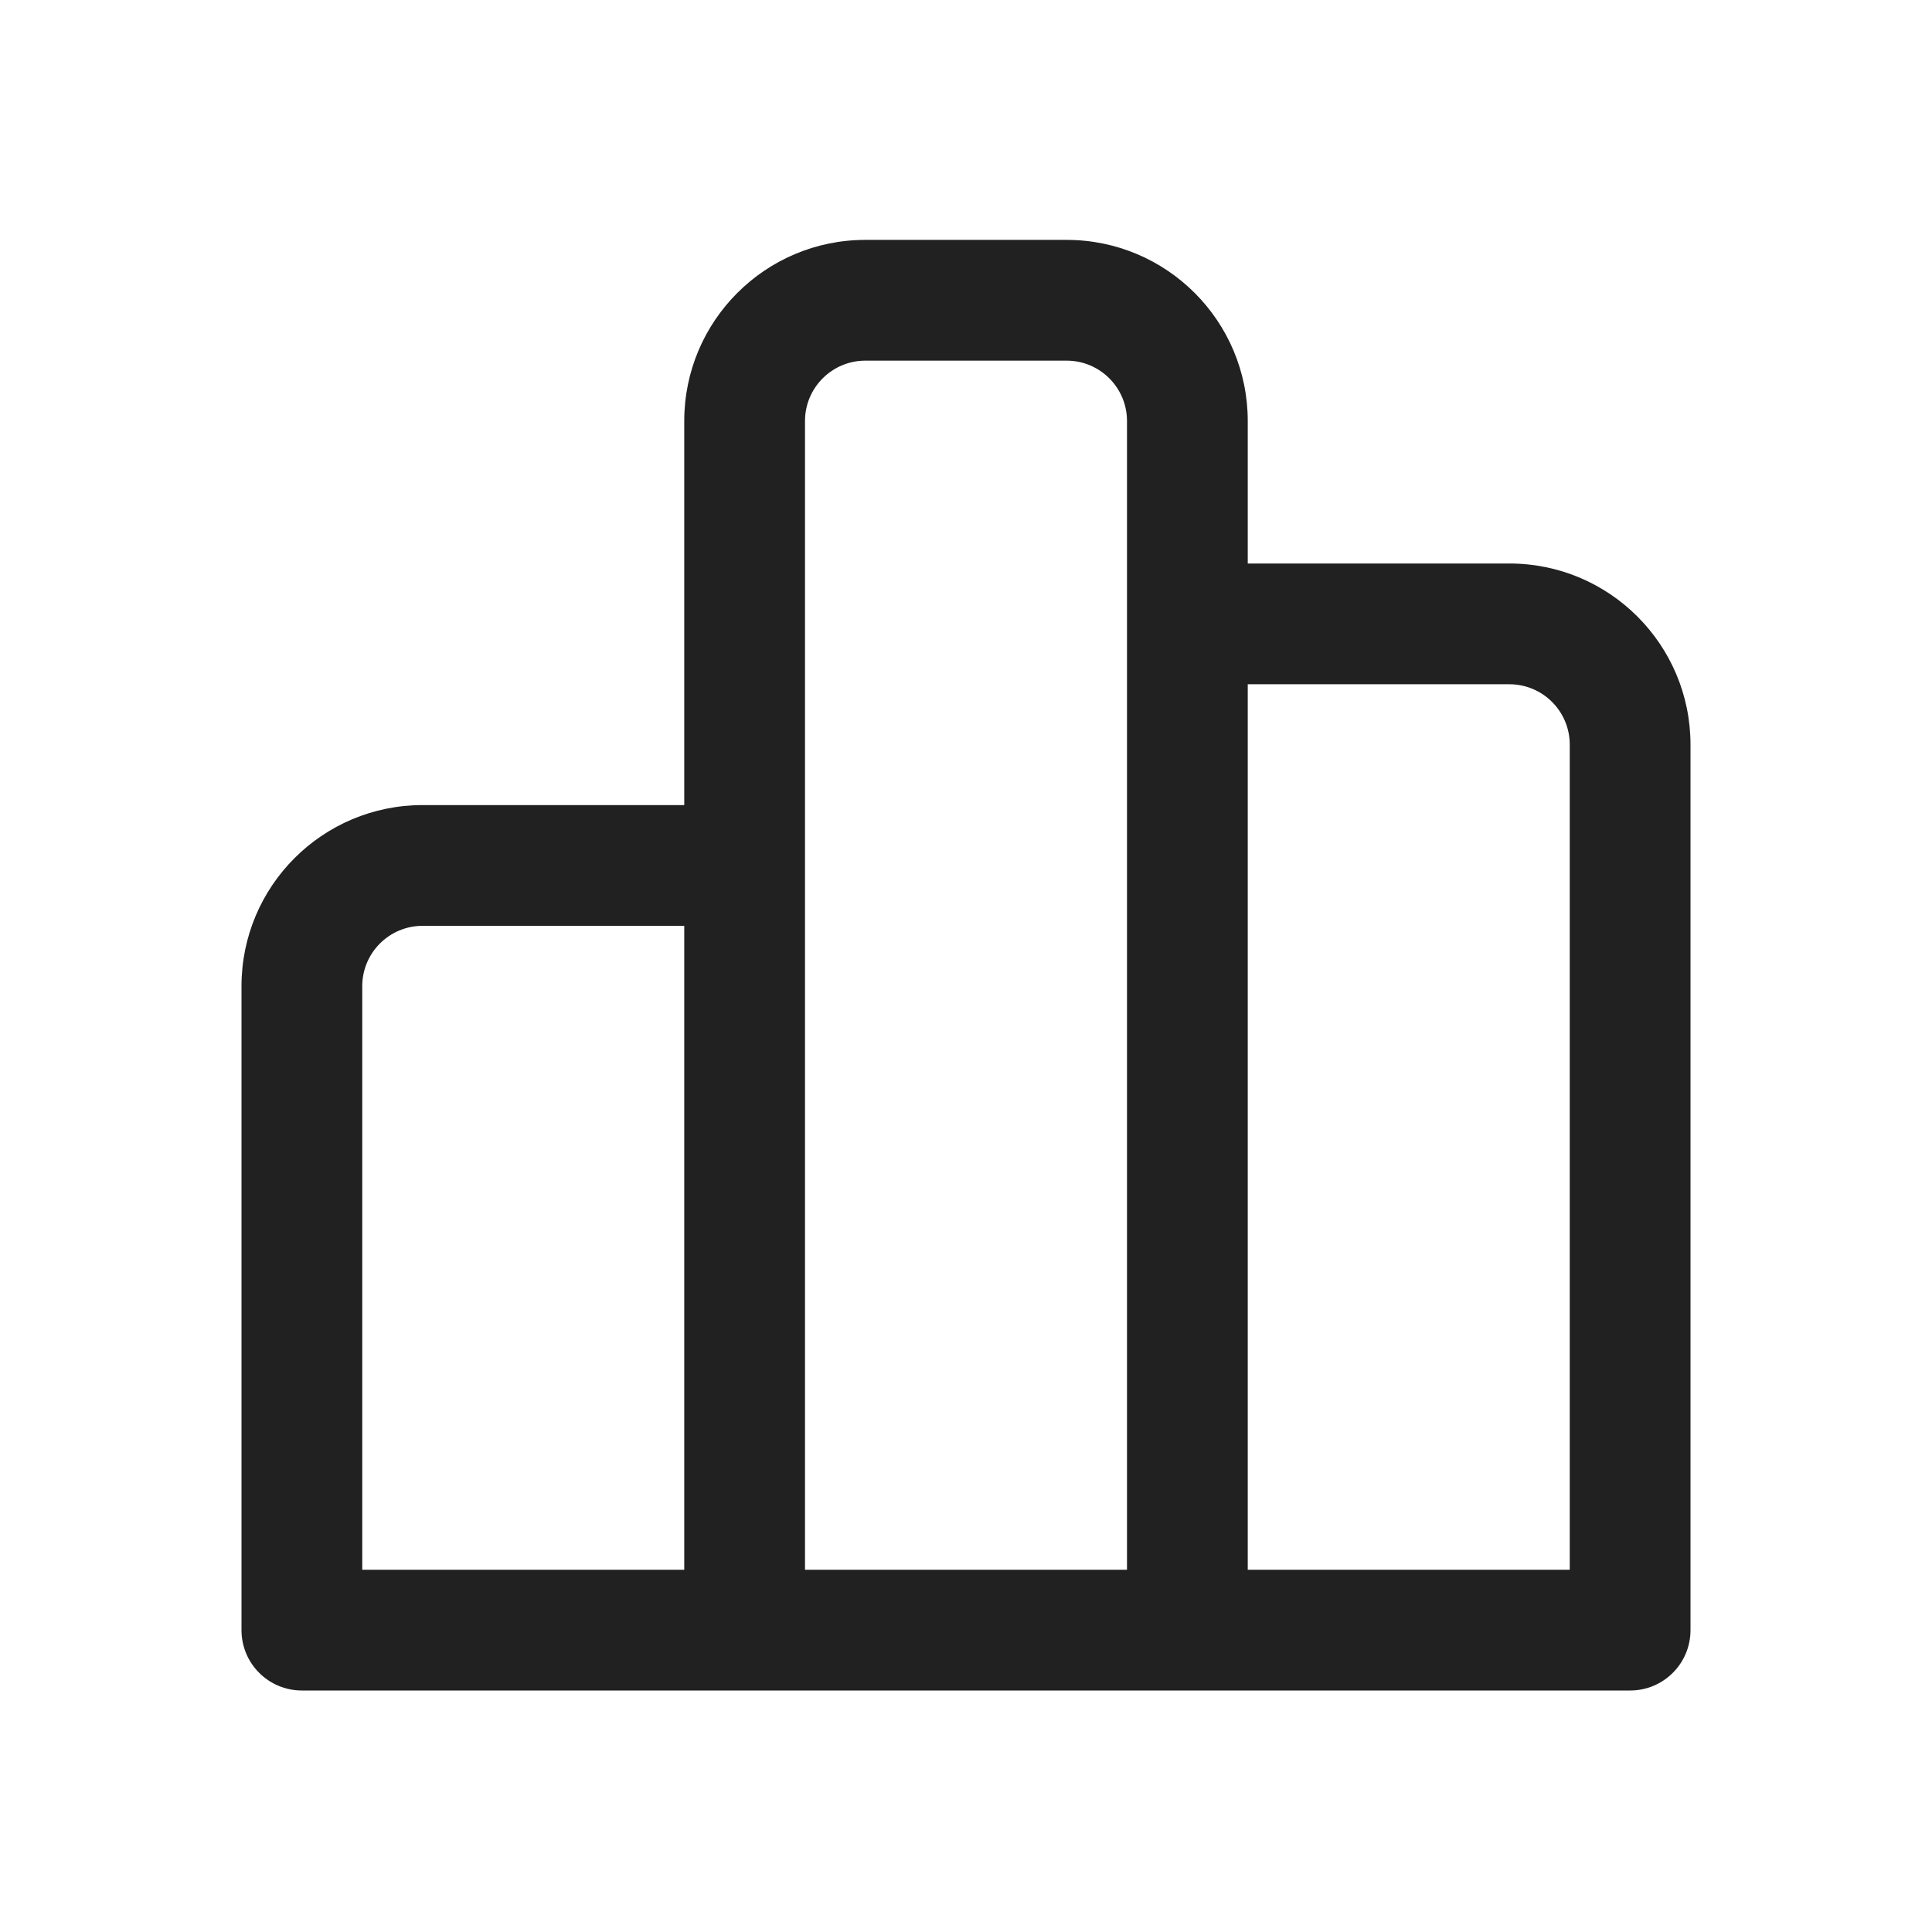
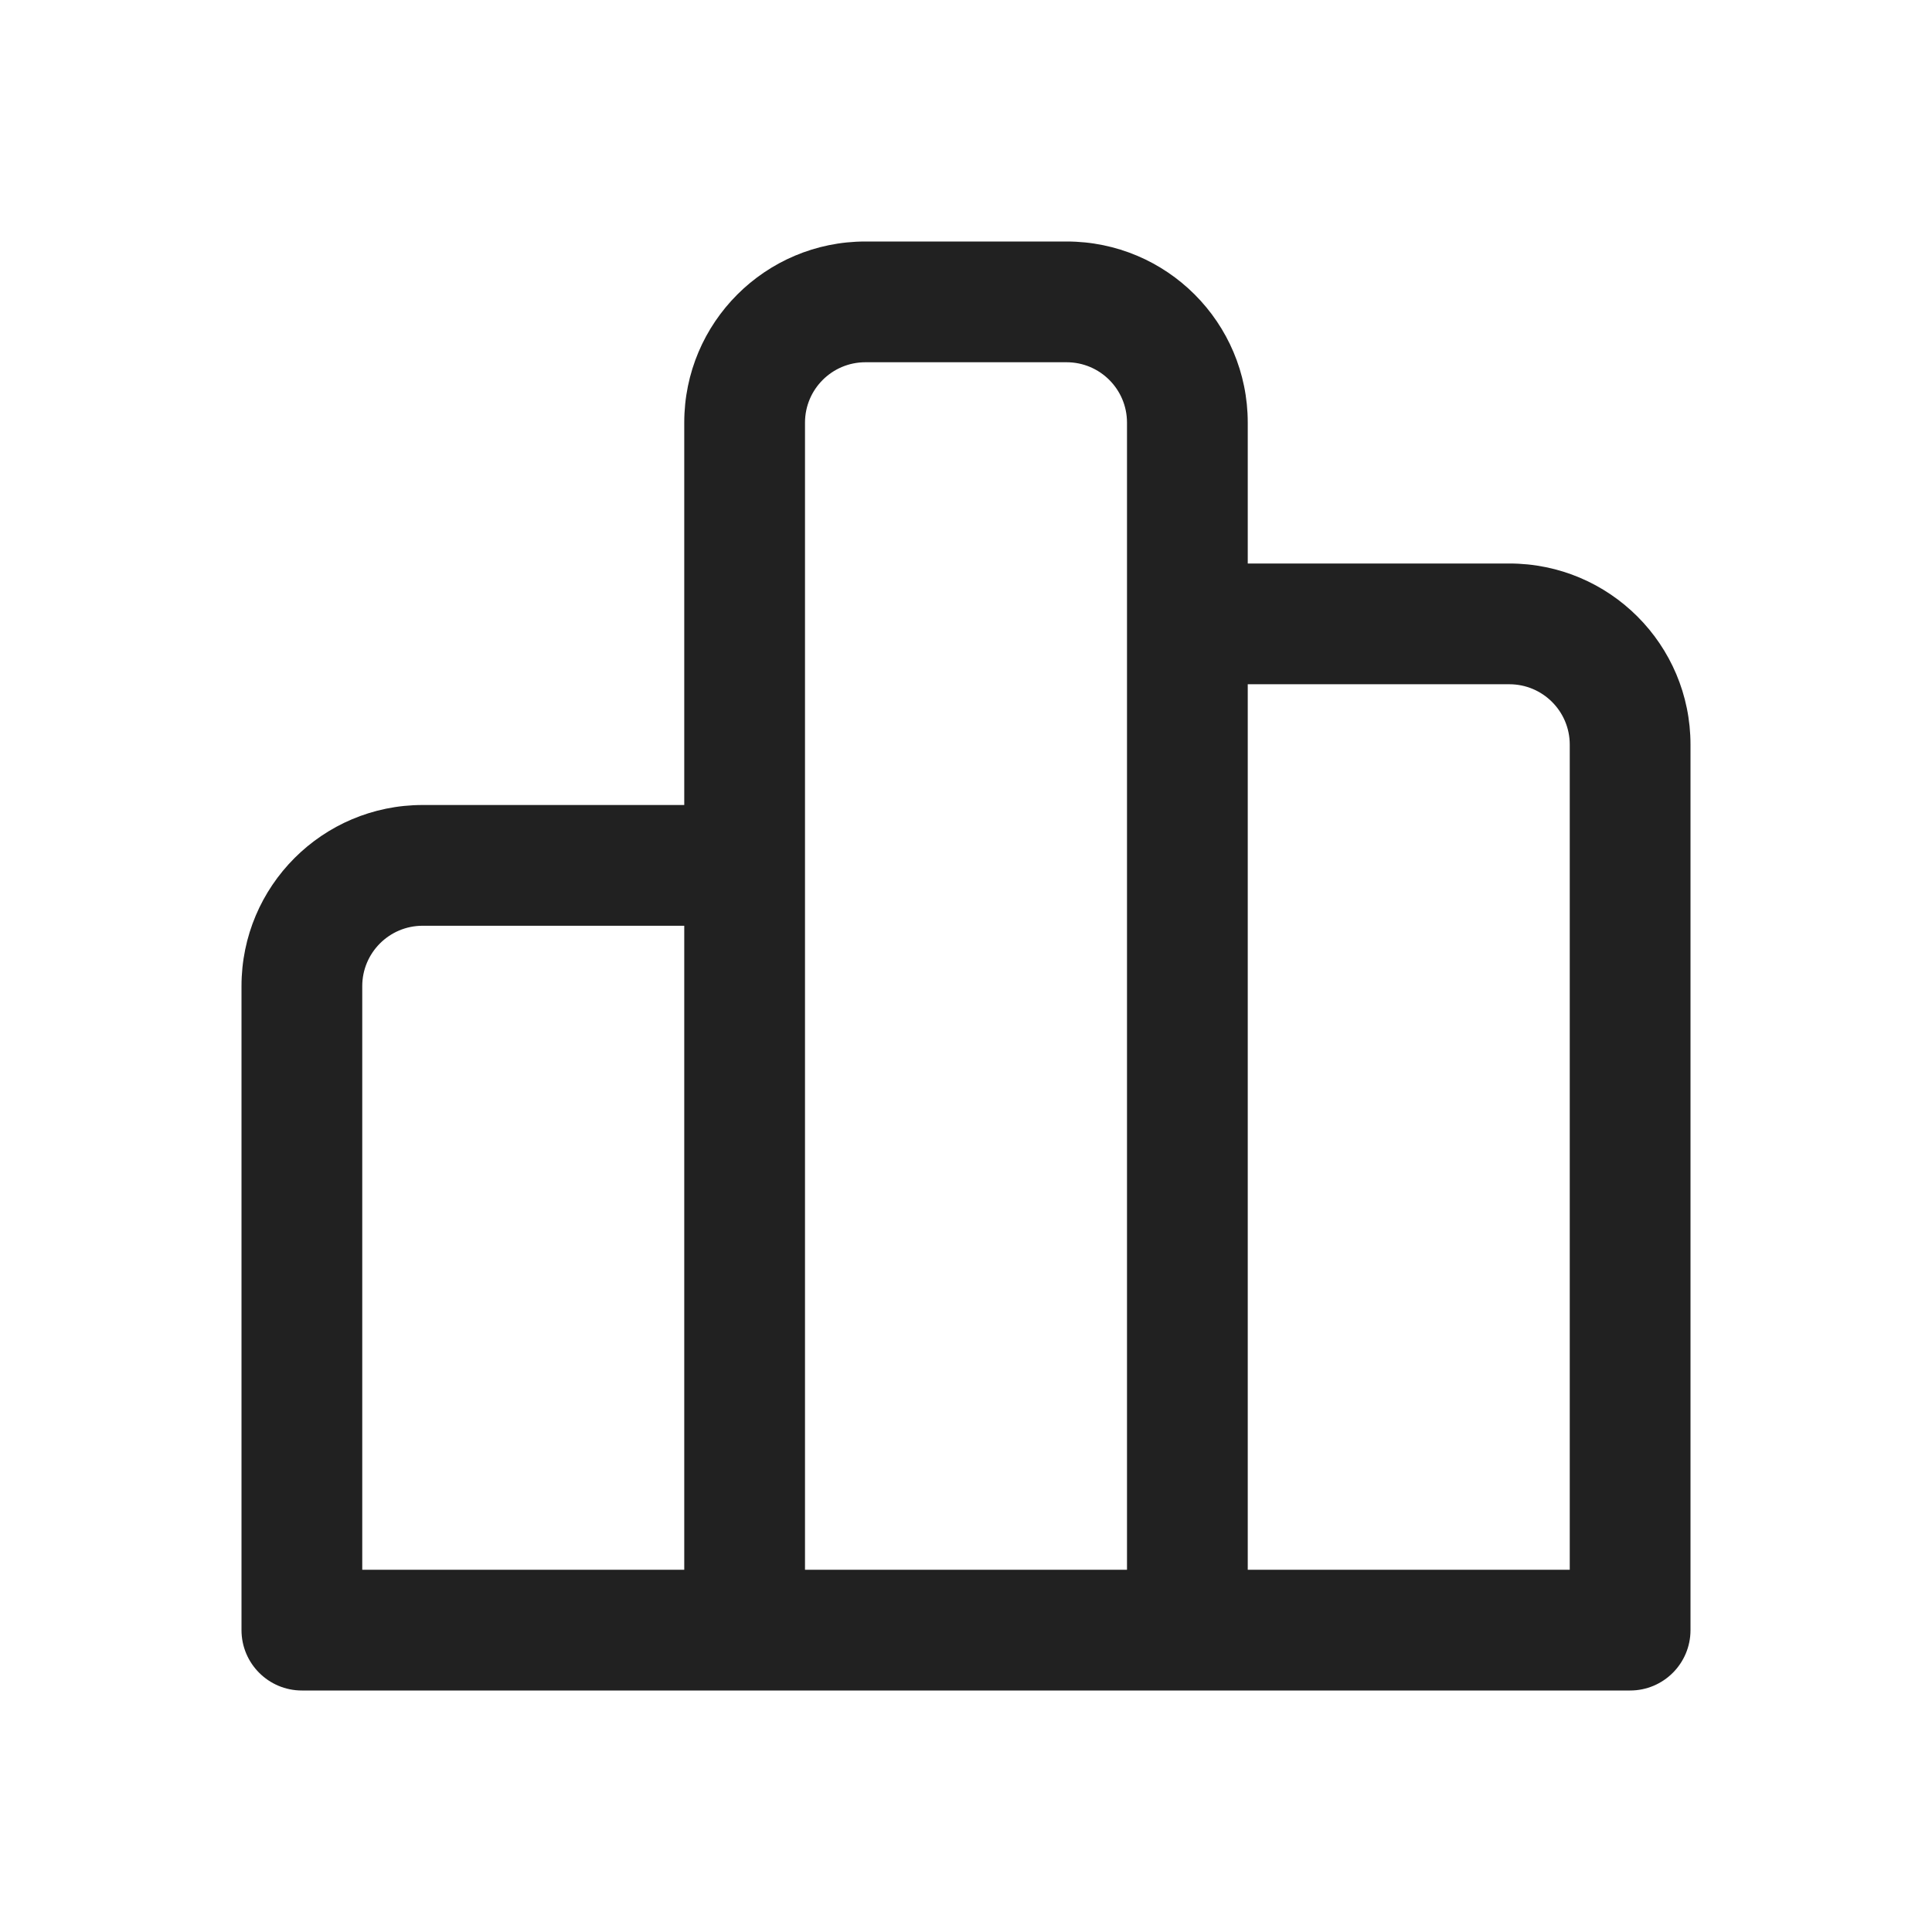
<svg xmlns="http://www.w3.org/2000/svg" width="24" height="24" viewBox="0 0 24 24" fill="none">
-   <path d="M8.5 5.23C8.5 3.988 9.507 2.98 10.75 2.98H13.25C14.493 2.98 15.5 3.988 15.5 5.23V7H18.75C19.993 7 21 8.008 21 9.25V20.25C21 20.665 20.664 21 20.25 21H3.75C3.336 21 3 20.665 3 20.25V12.251C3 11.008 4.007 10.001 5.25 10.001H8.5V5.23ZM10 19.5H14V5.23C14 4.816 13.664 4.48 13.25 4.48H10.75C10.336 4.48 10 4.816 10 5.23V19.5ZM8.5 11.501H5.25C4.836 11.501 4.5 11.836 4.5 12.251V19.5H8.5V11.501ZM15.5 19.5H19.5V9.25C19.5 8.836 19.164 8.5 18.75 8.5H15.5V19.5Z" fill="#212121" />
+   <path d="M13.25 3C14.493 3 15.5 4.007 15.5 5.25V7H18.75C19.993 7 21 8.007 21 9.25V20.25C21 20.664 20.664 21 20.25 21H3.75C3.336 21 3 20.664 3 20.25V12.25C3 11.007 4.007 10 5.25 10H8.5V5.25C8.5 4.007 9.507 3 10.75 3H13.25ZM5.25 11.5C4.836 11.5 4.5 11.836 4.5 12.25V19.5H8.5V11.5H5.25ZM10.75 4.5C10.336 4.5 10 4.836 10 5.25V19.5H14V5.25C14 4.836 13.664 4.5 13.25 4.5H10.75ZM15.5 19.5H19.5V9.25C19.5 8.836 19.164 8.5 18.75 8.5H15.5V19.5Z" fill="#212121" />
</svg>
